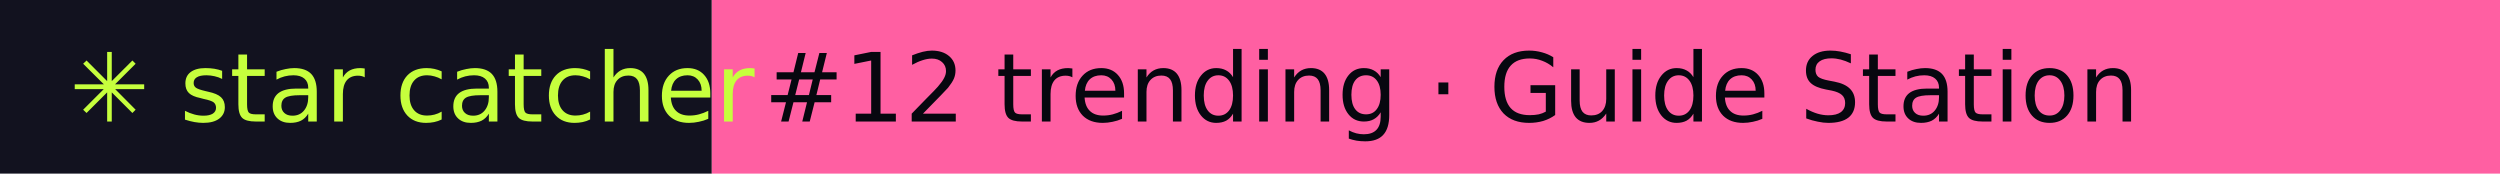
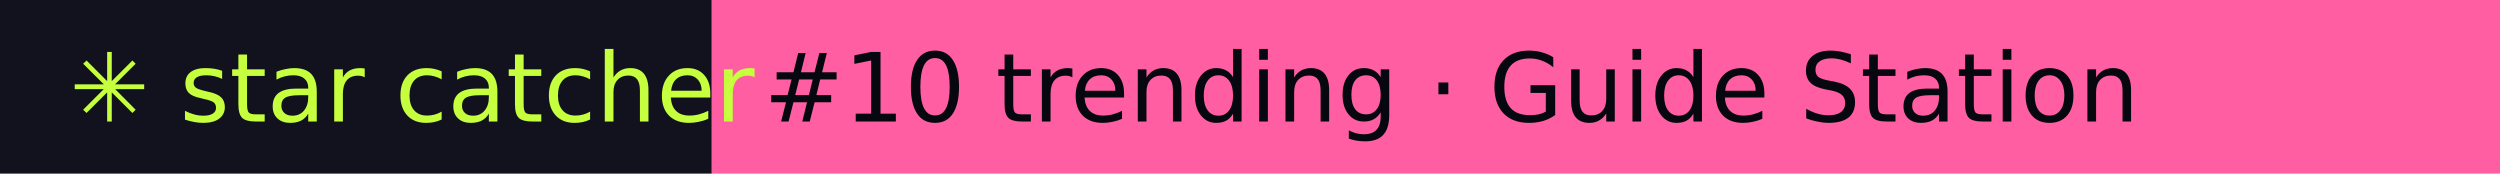
- <svg xmlns="http://www.w3.org/2000/svg" width="288" height="20" role="img" aria-label="star catcher: #12 trending · Guide Station">
+ <svg xmlns="http://www.w3.org/2000/svg" width="288" height="20" role="img" aria-label="star catcher: #10 trending · Guide Station">
  <rect width="82" height="20" fill="#12121F" />
  <rect x="82" width="206" height="20" fill="#FF5FA2" />
  <g font-family="Verdana,DejaVu Sans,sans-serif" font-size="11">
    <text x="8" y="14" fill="#C6FF3D">✳ star catcher</text>
-     <text x="88" y="14" fill="#07070F">#12 trending · Guide Station</text>
+     <text x="88" y="14" fill="#07070F">#10 trending · Guide Station</text>
  </g>
</svg>
